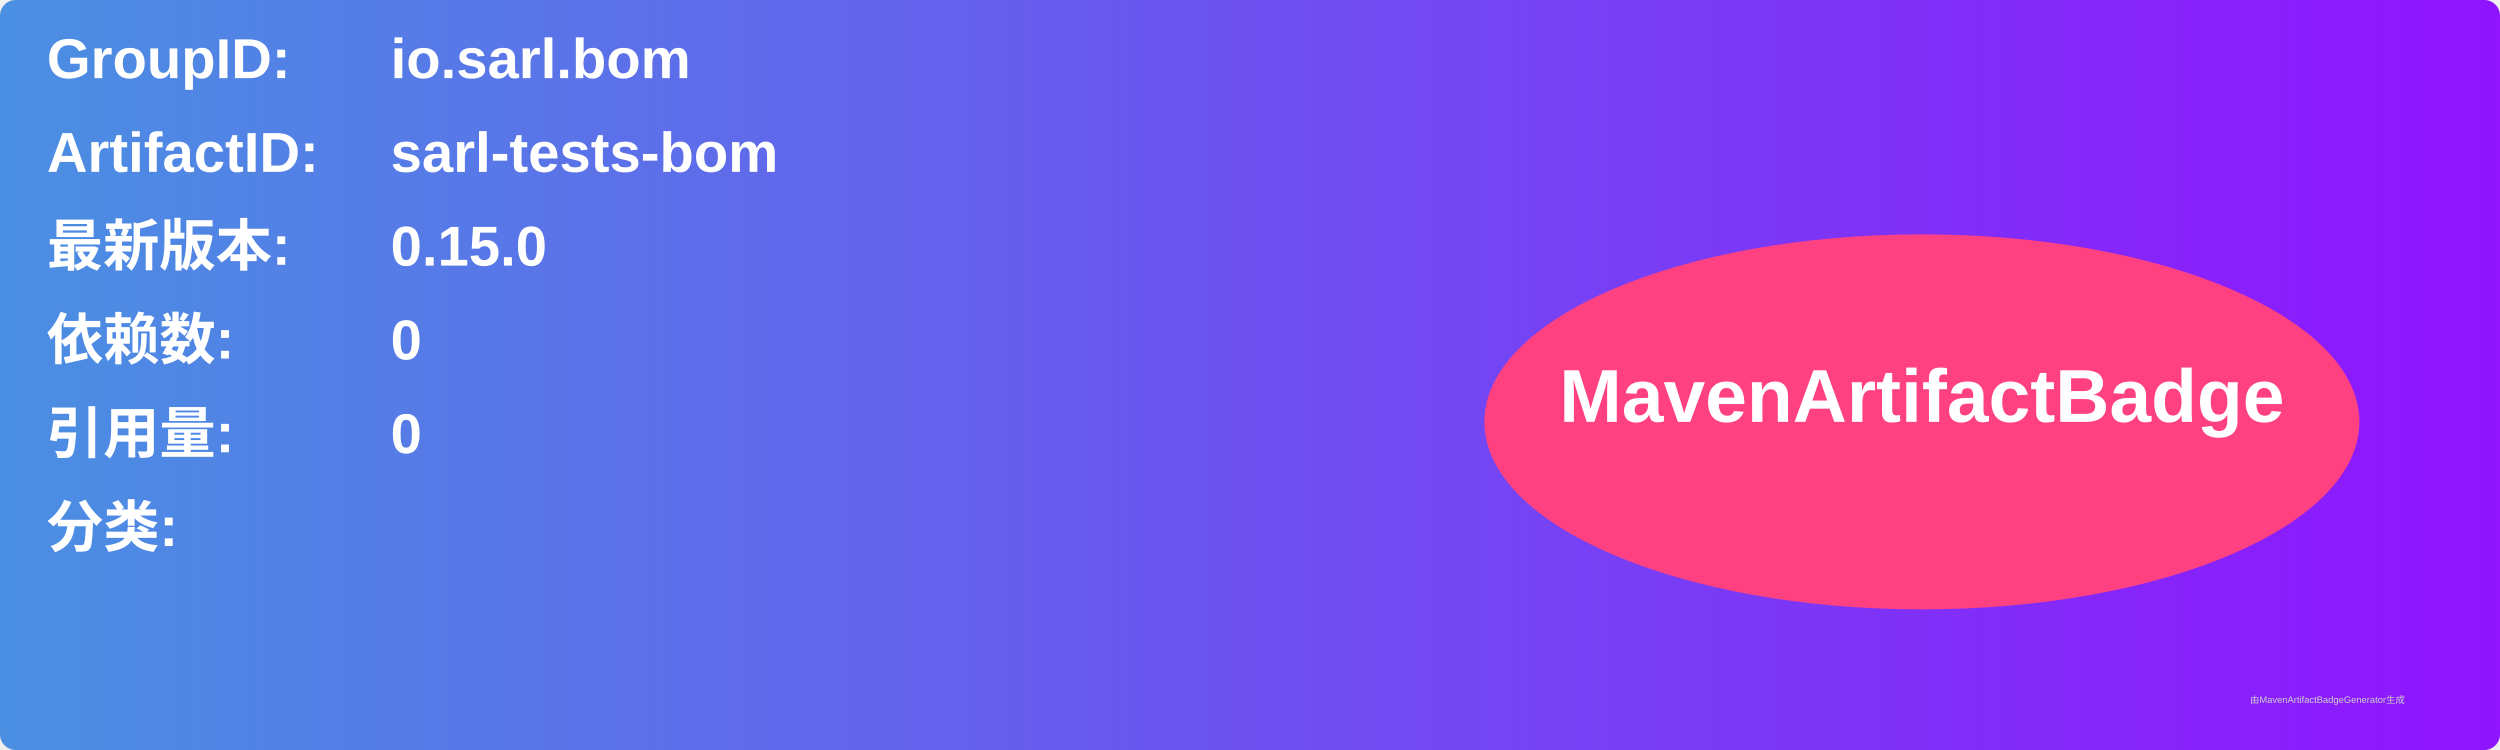
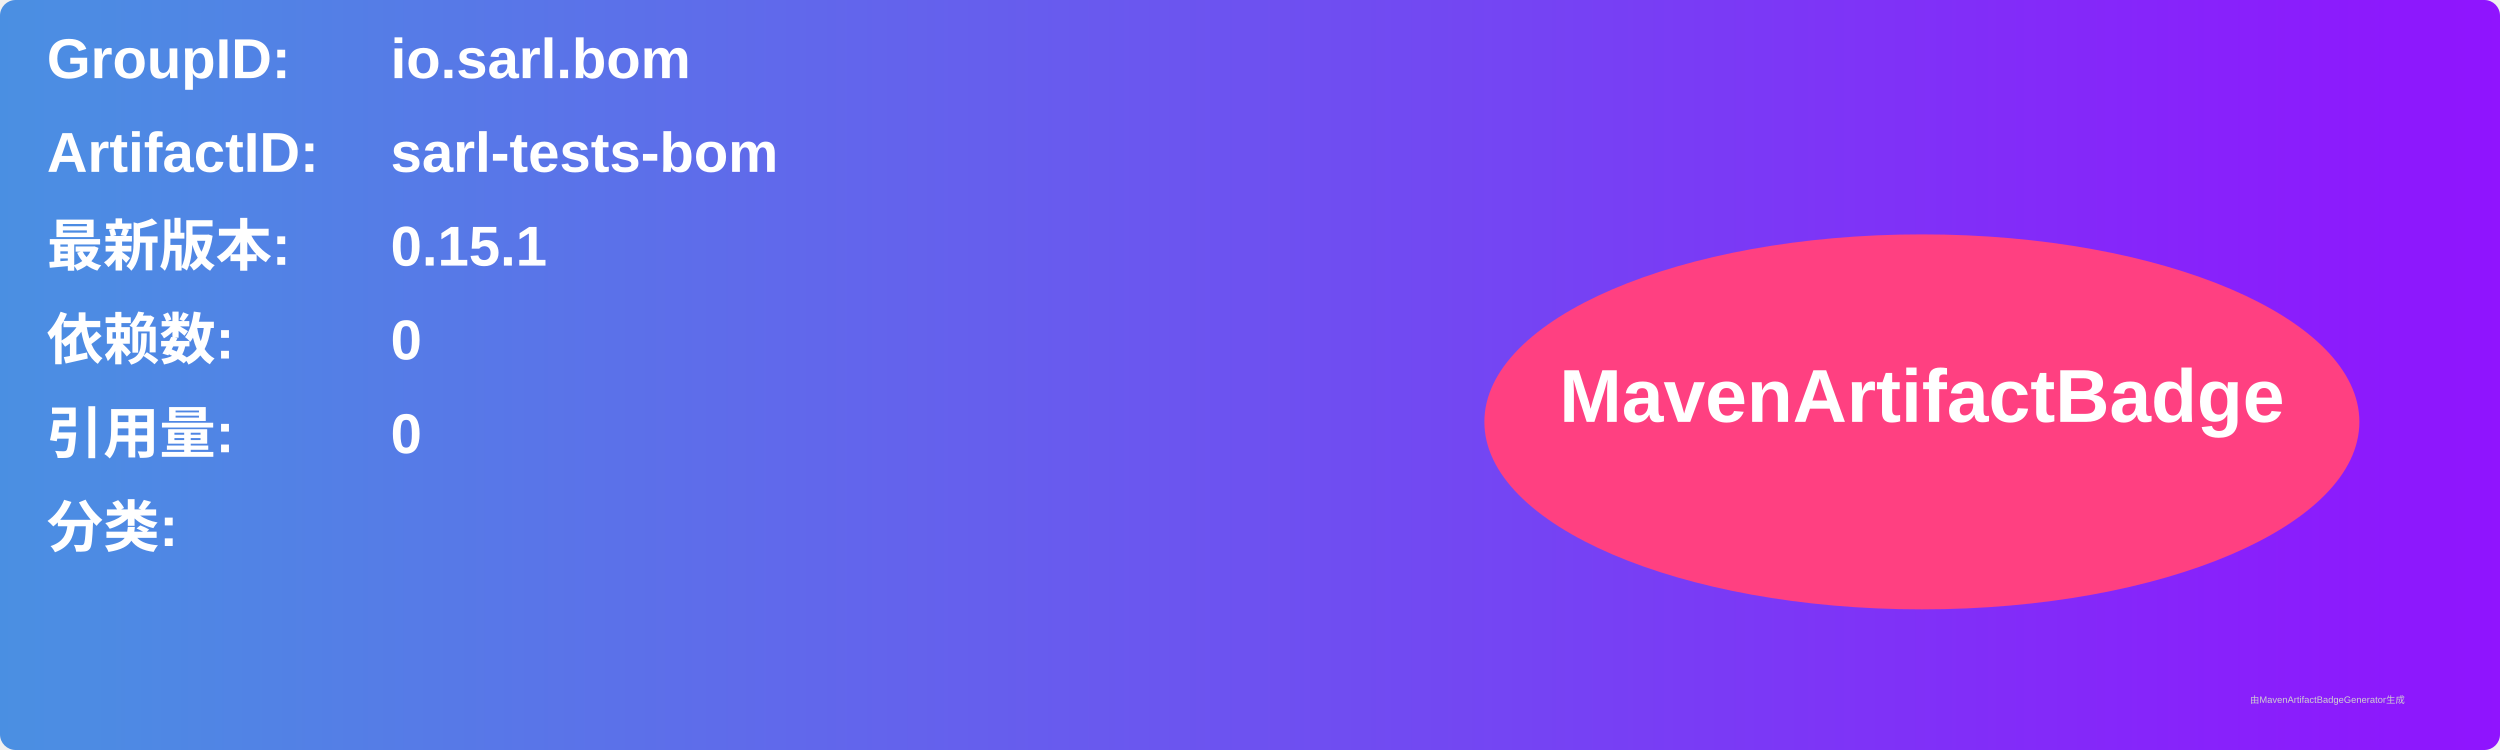
<svg xmlns="http://www.w3.org/2000/svg" width="800" height="240" viewBox="0 0 800 240">
  <linearGradient id="grad" x1="0%" y1="0%" x2="100%" y2="0%">
    <stop offset="0%" stop-color="#4a90e2" />
    <stop offset="100%" stop-color="#9013fe" />
  </linearGradient>
  <rect width="100%" height="100%" rx="5" ry="5" fill="url(#grad)" />
  <g transform="translate(15, 15)">
    <text x="0" y="10" font-family="Arial" font-size="18" fill="white" font-weight="bold" width="260">GroupID:</text>
    <text x="110" y="10" font-family="Arial" font-size="18" fill="white" font-weight="bold" width="460">io.sarl.bom</text>
    <text x="0" y="40" font-family="Arial" font-size="18" fill="white" font-weight="bold" width="260">ArtifactID:</text>
    <text x="110" y="40" font-family="Arial" font-size="18" fill="white" font-weight="bold" width="460">sarl-tests-bom</text>
    <text x="0" y="70" font-family="Arial" font-size="18" fill="white" font-weight="bold">最新版本:</text>
    <text x="110" y="70" font-family="Arial" font-size="18" fill="white" font-weight="bold">
-       <tspan font-weight="bold">0.15.0</tspan>
+       <tspan font-weight="bold">0.15.1</tspan>
    </text>
    <text x="0" y="100" font-family="Arial" font-size="18" fill="white" font-weight="bold">依赖数: </text>
    <text x="110" y="100" font-family="Arial" font-size="18" fill="white">
      <tspan font-weight="bold">0</tspan>
    </text>
    <text x="0" y="130" font-family="Arial" font-size="18" fill="white" font-weight="bold">引用量: </text>
    <text x="110" y="130" font-family="Arial" font-size="18" fill="white">
      <tspan font-weight="bold">0</tspan>
    </text>
    <text x="0" y="160" font-family="Arial" font-size="18" fill="white" font-weight="bold">分类:</text>
    <text x="10" y="190" font-family="Arial" font-size="10" fill="white">
      <tspan font-weight="bold" />
    </text>
    <ellipse cx="600" cy="120" rx="140" ry="60" fill="#ff4081" />
    <text x="600" y="120" text-anchor="middle" font-family="Arial" font-size="24" fill="white" font-weight="bold">MavenArtifactBadge</text>
  </g>
  <text x="720" y="225" font-family="Arial" font-size="3" fill="#d0d0d0">由MavenArtifactBadgeGenerator生成</text>
</svg>
